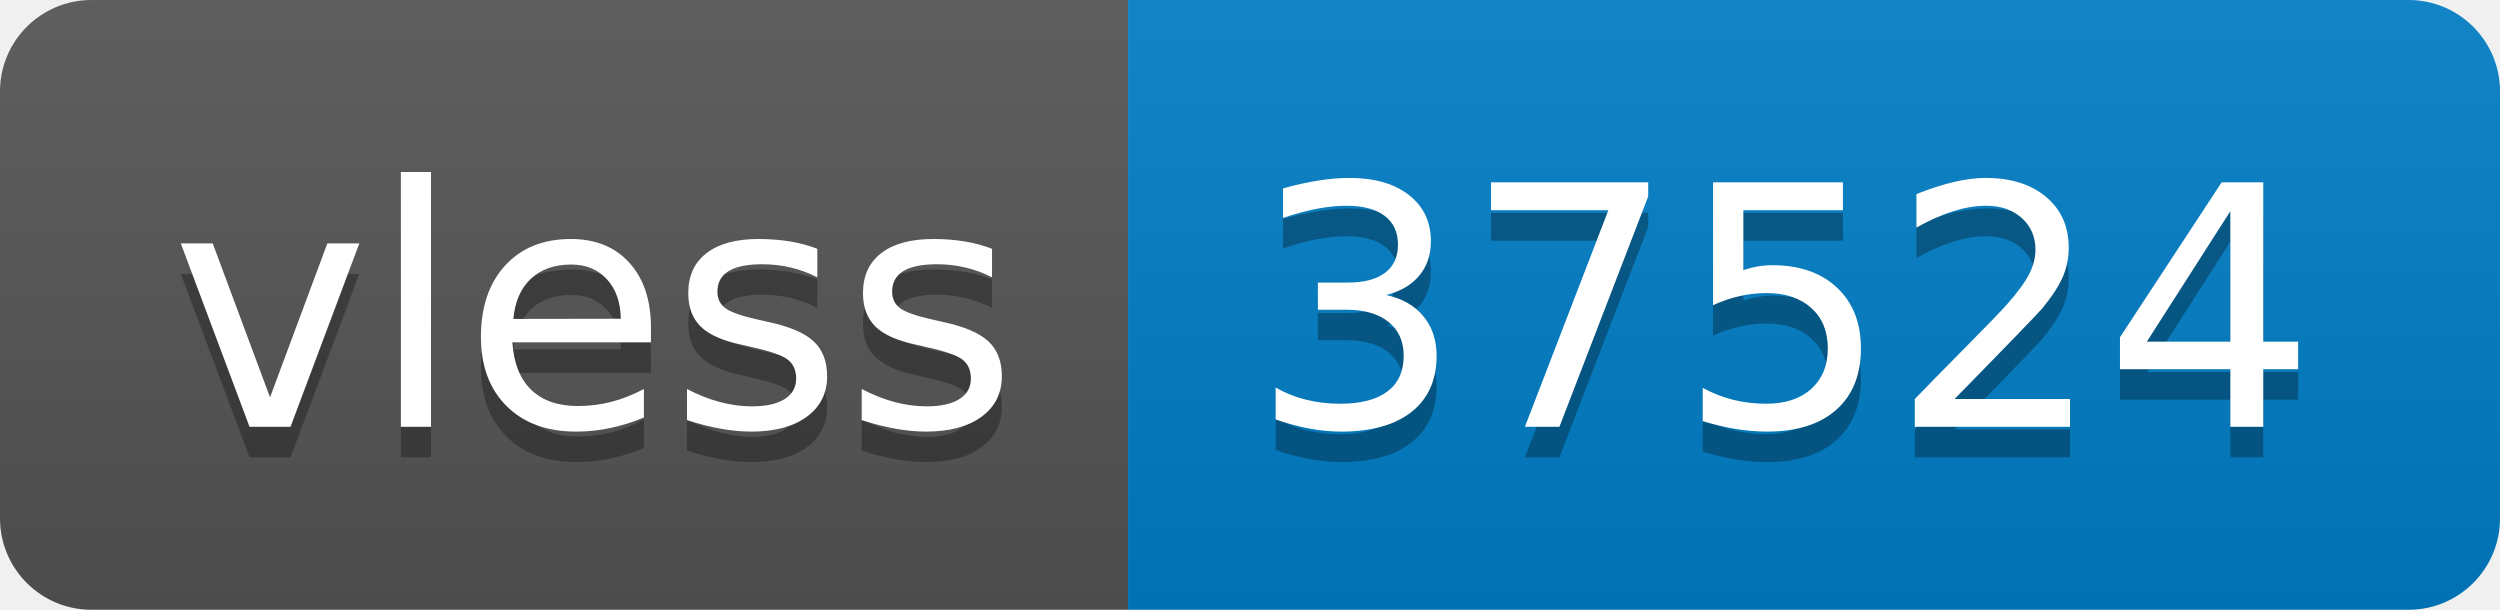
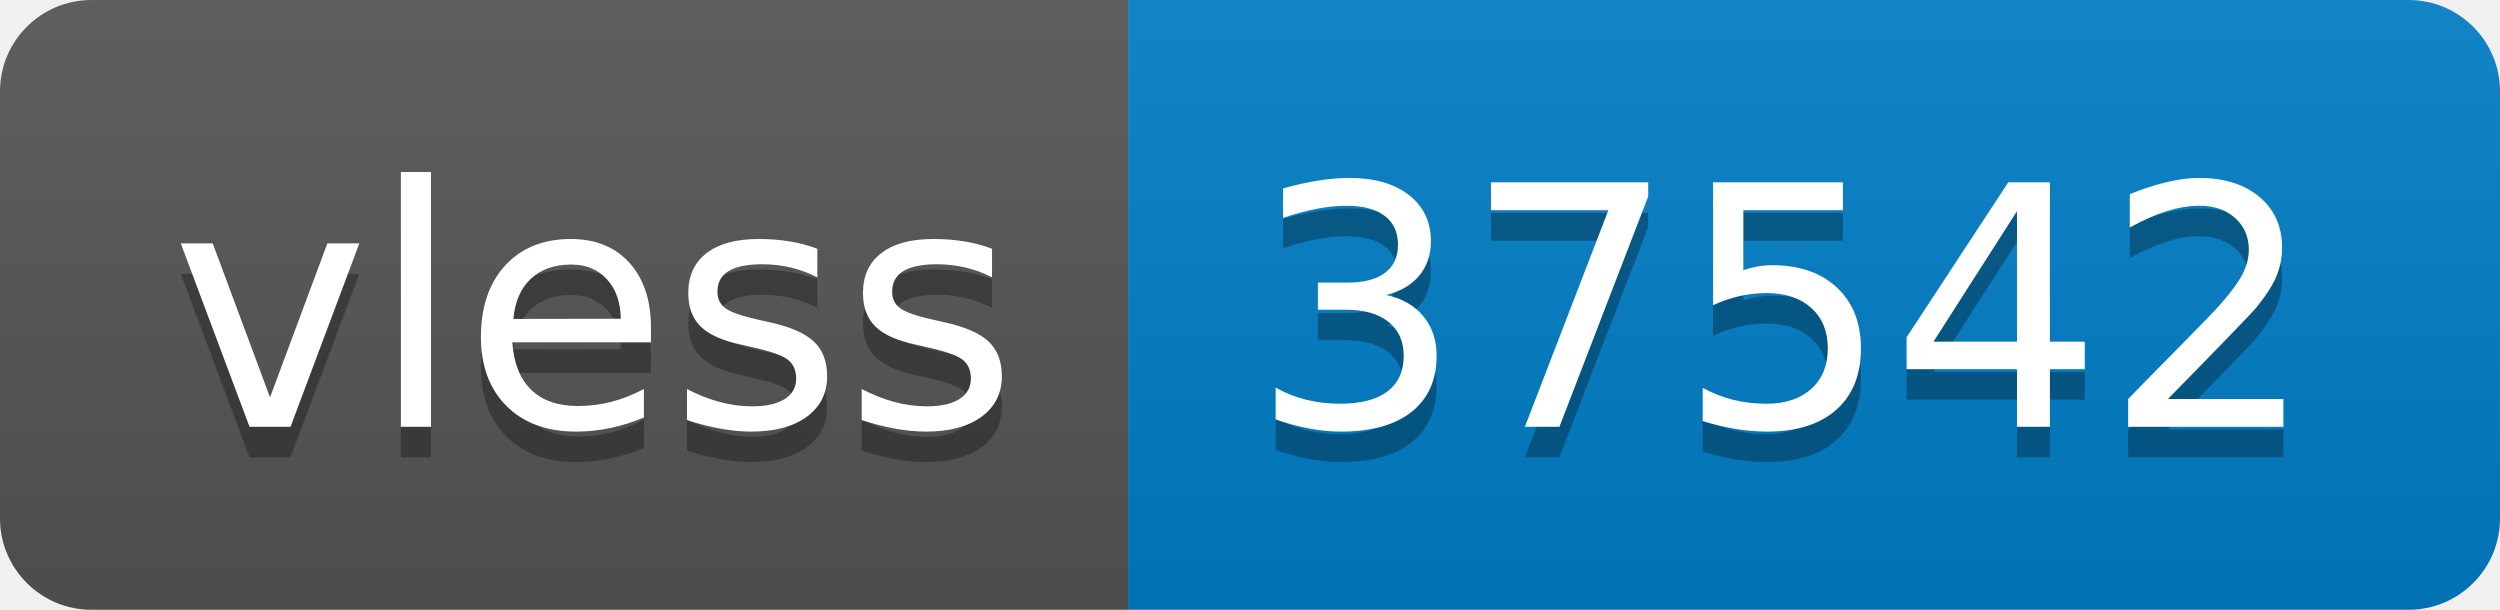
- <svg xmlns="http://www.w3.org/2000/svg" width="82" height="20" role="img" aria-label="vless: 37524">
+ <svg xmlns="http://www.w3.org/2000/svg" width="82" height="20" role="img" aria-label="vless: 37542">
  <linearGradient id="s" x2="0" y2="100%">
    <stop offset="0" stop-color="#bbb" stop-opacity=".1" />
    <stop offset="1" stop-opacity=".1" />
  </linearGradient>
  <clipPath id="r">
    <rect width="82" height="20" rx="3" fill="#fff" />
  </clipPath>
  <g clip-path="url(#r)">
    <rect width="37" height="20" fill="#555" />
    <rect x="37" width="45" height="20" fill="#007ec6" />
    <rect width="82" height="20" fill="url(#s)" />
  </g>
  <g fill="#fff" text-anchor="middle" font-family="Verdana,Geneva,DejaVu Sans,sans-serif" text-rendering="geometricPrecision" font-size="110">
    <text aria-hidden="true" x="195" y="150" fill="#010101" fill-opacity=".3" transform="scale(.1)" textLength="270">vless</text>
    <text x="195" y="140" transform="scale(.1)" fill="#fff" textLength="270">vless</text>
-     <text aria-hidden="true" x="585" y="150" fill="#010101" fill-opacity=".3" transform="scale(.1)" textLength="350">37524</text>
-     <text x="585" y="140" transform="scale(.1)" fill="#fff" textLength="350">37524</text>
+     <text aria-hidden="true" x="585" y="150" fill="#010101" fill-opacity=".3" transform="scale(.1)" textLength="350">37542</text>
+     <text x="585" y="140" transform="scale(.1)" fill="#fff" textLength="350">37542</text>
  </g>
</svg>
